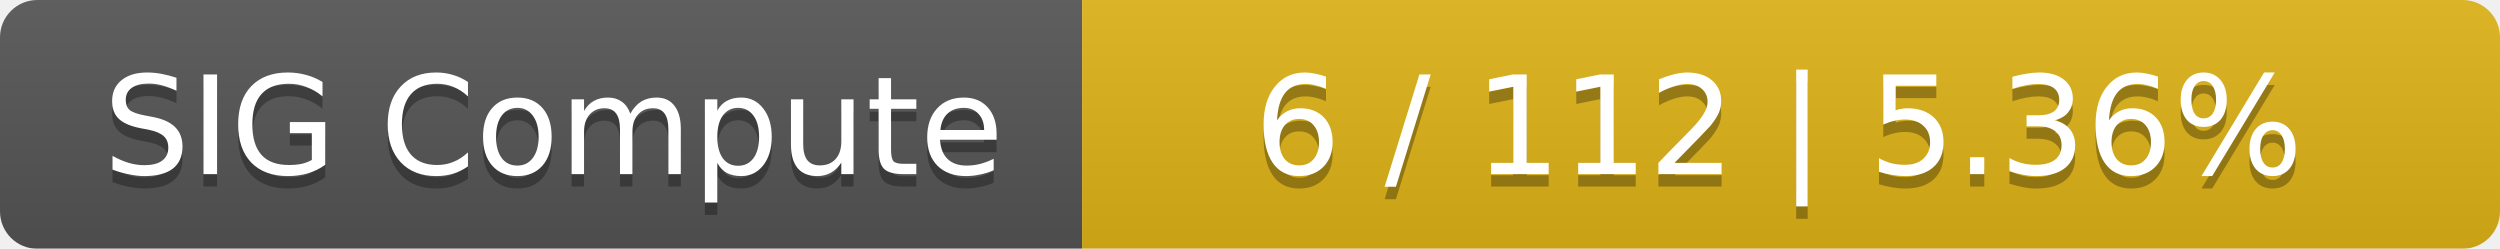
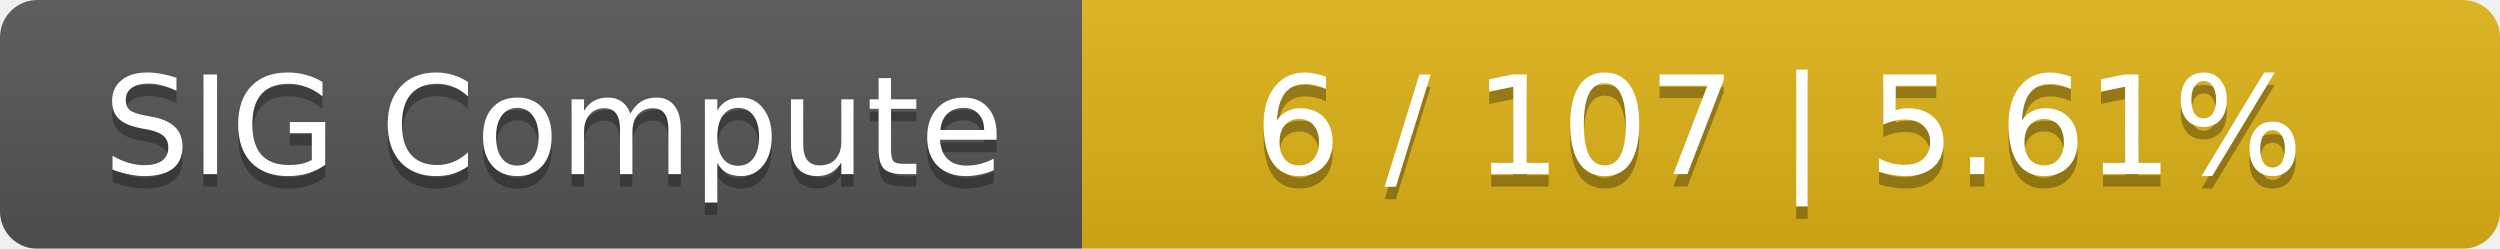
<svg xmlns="http://www.w3.org/2000/svg" width="201" height="20">
  <linearGradient id="smooth" x2="0" y2="100%">
    <stop offset="0" stop-color="#bbb" stop-opacity=".1" />
    <stop offset="1" stop-opacity=".1" />
  </linearGradient>
  <mask id="round">
    <rect width="201" height="20" rx="3" fill="#fff" />
  </mask>
  <g mask="url(#round)">
    <rect width="87" height="20" fill="#555" />
    <rect x="87" width="114" height="20" fill="#dfb317" />
    <rect width="201" height="20" fill="url(#smooth)" />
  </g>
  <g fill="#fff" text-anchor="middle" font-family="DejaVu Sans,Verdana,Geneva,sans-serif" font-size="11">
    <text x="44.5" y="15" fill="#010101" fill-opacity=".3">SIG Compute</text>
    <text x="44.5" y="14">SIG Compute</text>
-     <text x="143" y="15" fill="#010101" fill-opacity=".3">6 / 112    |    5.36%</text>
-     <text x="143" y="14">6 / 112    |    5.36%</text>
+     <text x="143" y="15" fill="#010101" fill-opacity=".3">6 / 107    |    5.61%</text>
+     <text x="143" y="14">6 / 107    |    5.61%</text>
  </g>
</svg>
